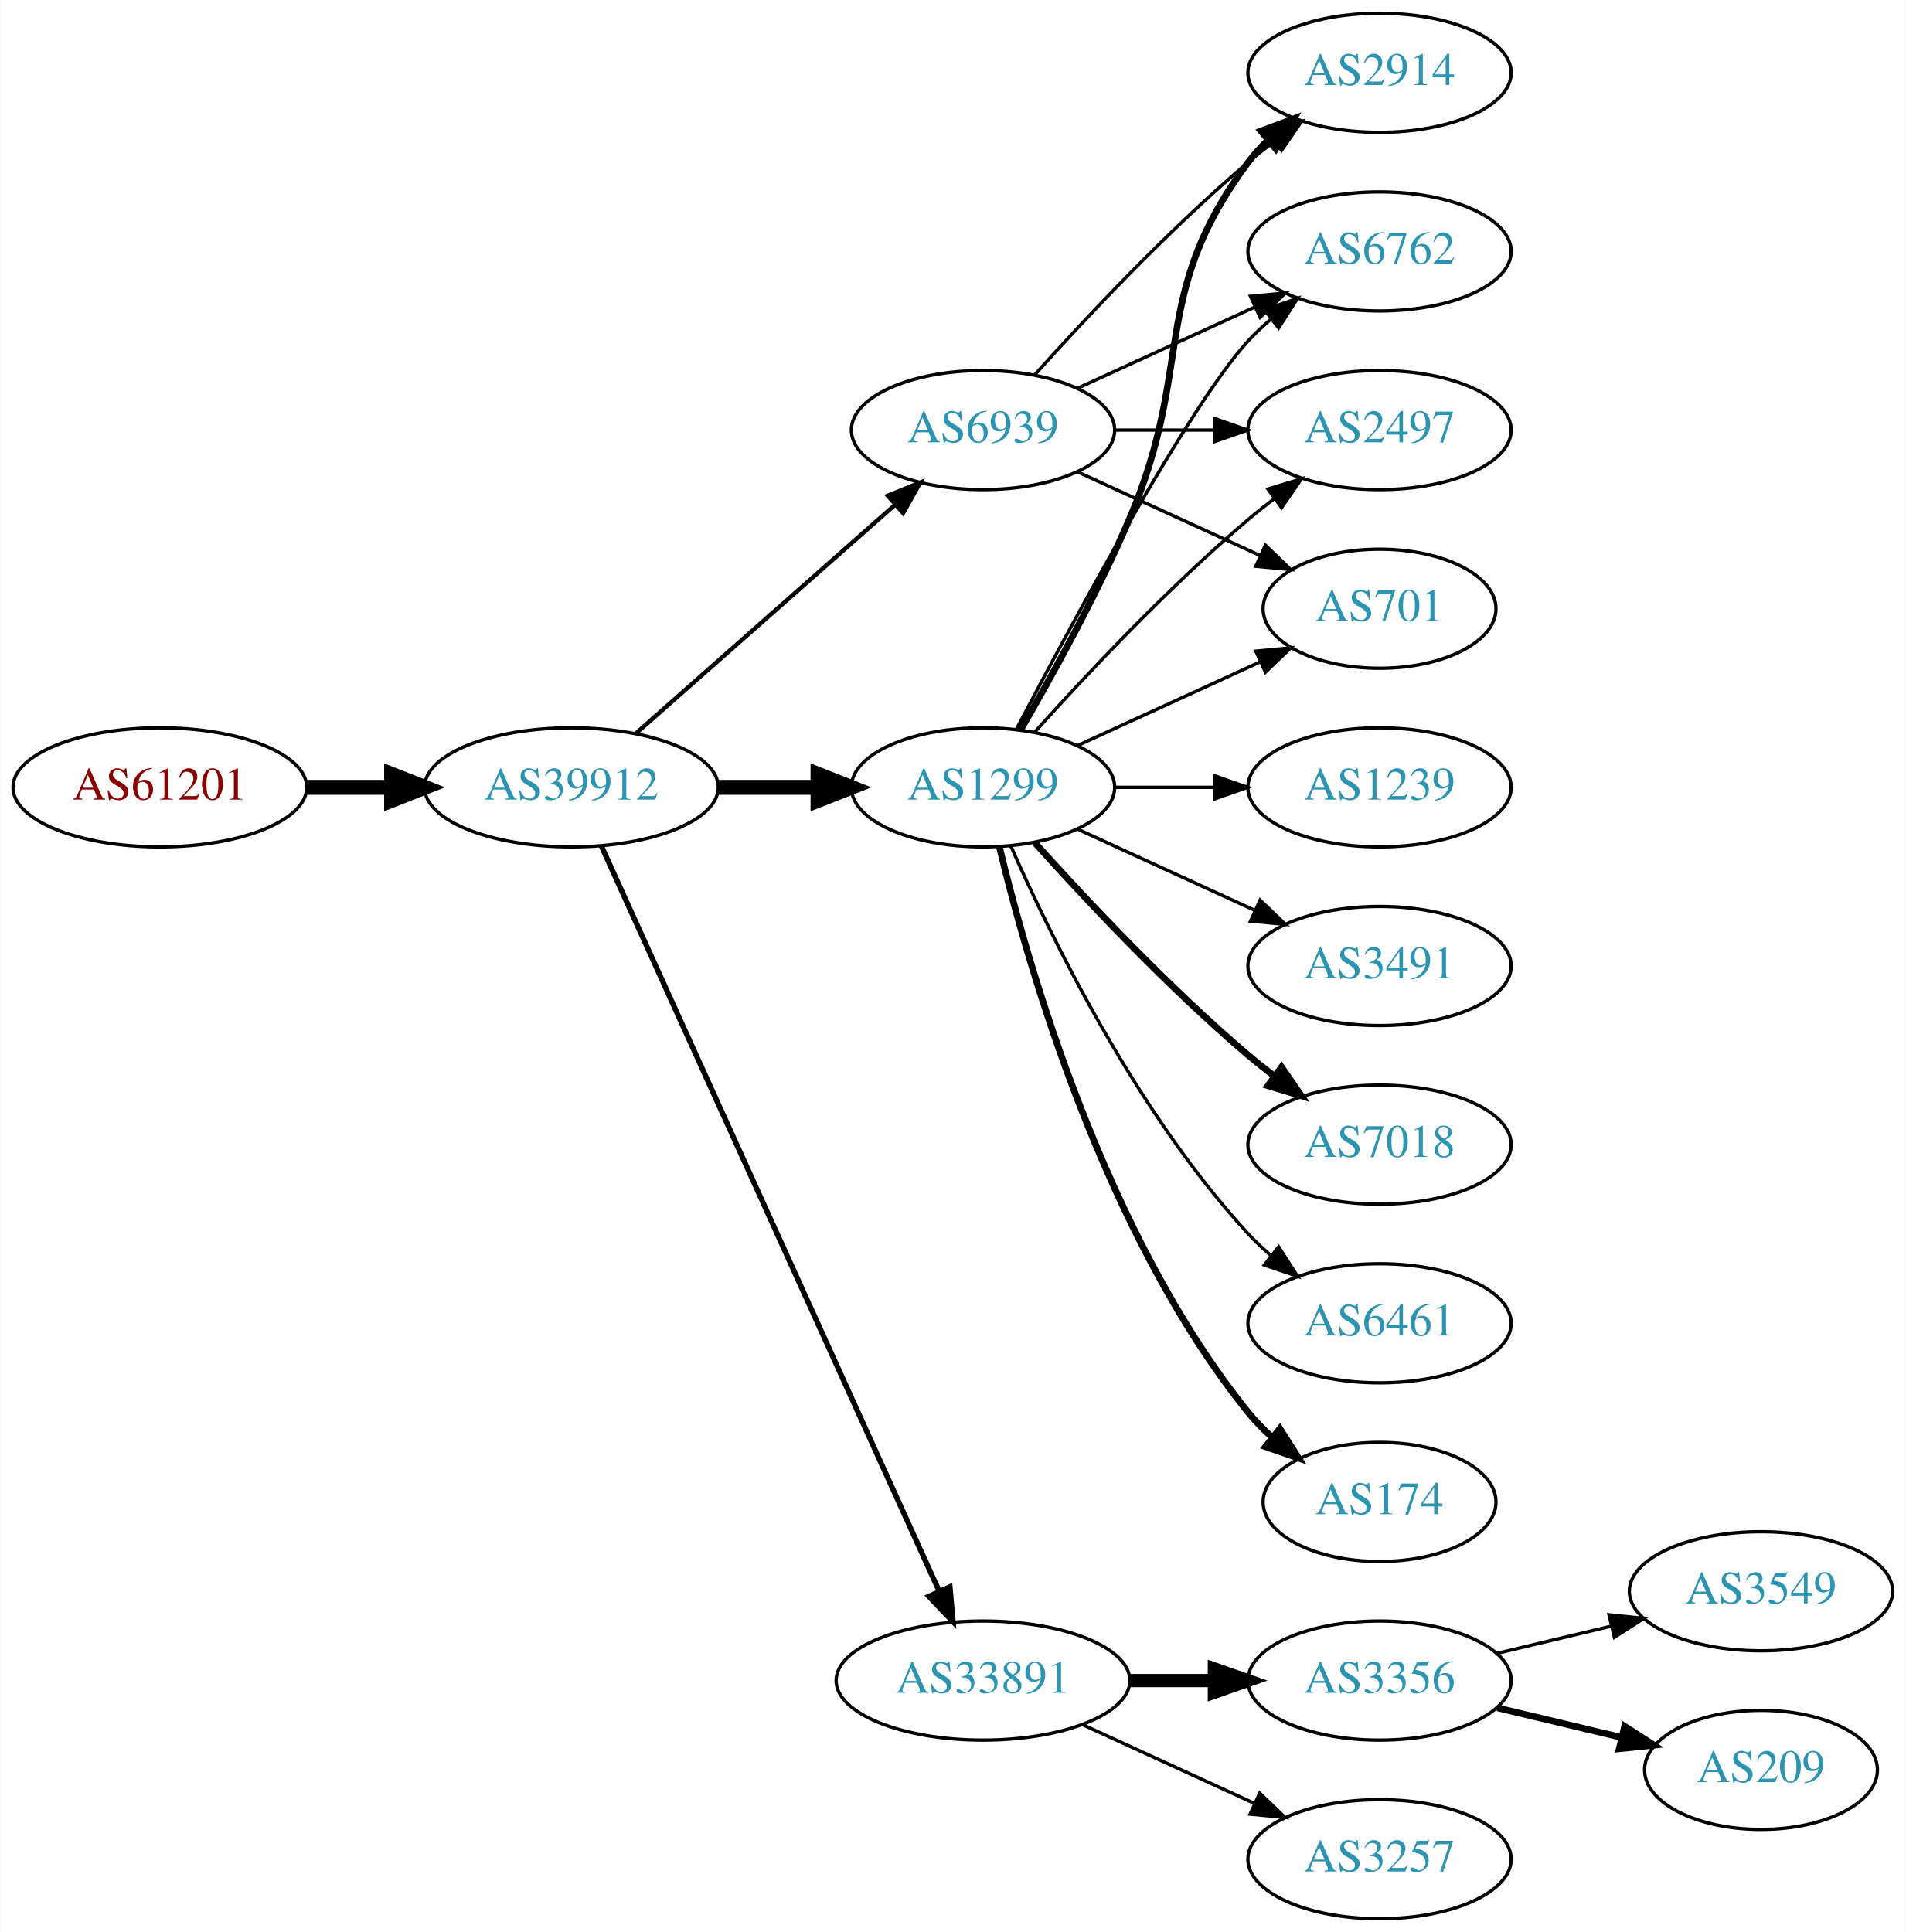
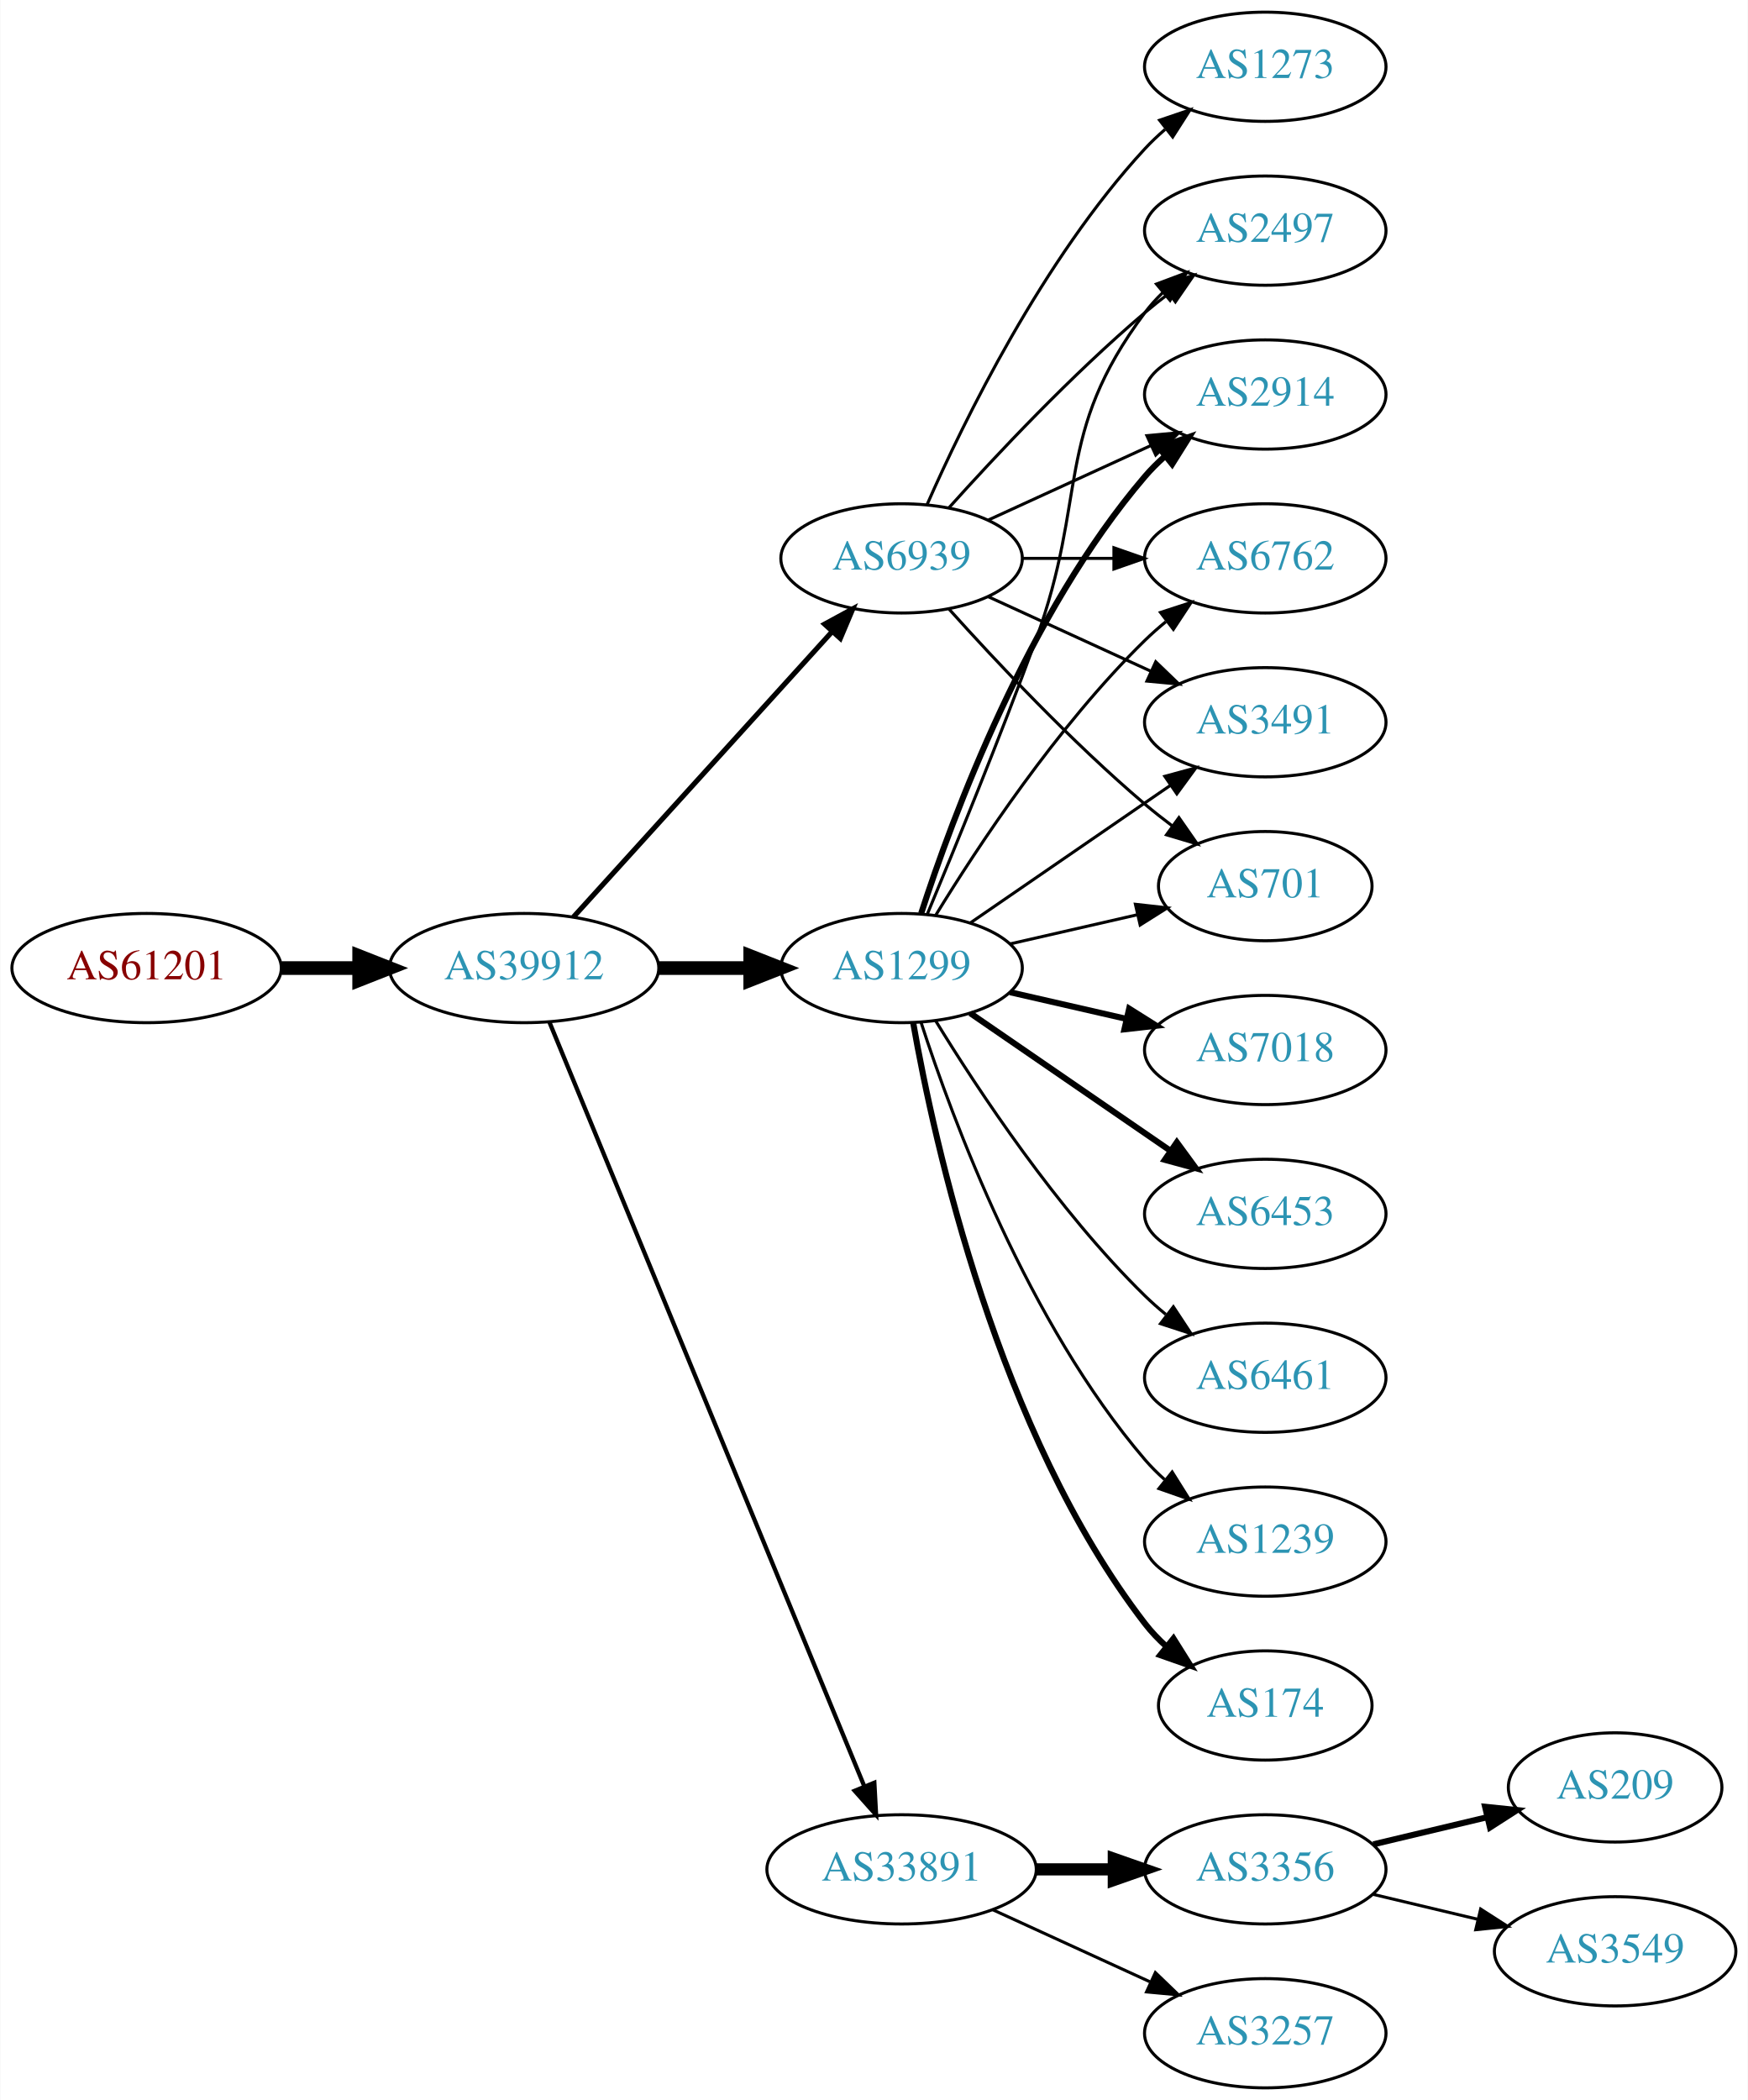
- <svg xmlns="http://www.w3.org/2000/svg" xmlns:xlink="http://www.w3.org/1999/xlink" width="576pt" height="584pt" viewBox="0.00 0.00 575.76 584.00">
-   <g id="graph0" class="graph" transform="scale(1 1) rotate(0) translate(4 580)">
-     <polygon fill="white" stroke="none" points="-4,4 -4,-580 571.762,-580 571.762,4 -4,4" />
+ <svg xmlns="http://www.w3.org/2000/svg" xmlns:xlink="http://www.w3.org/1999/xlink" width="576pt" height="692pt" viewBox="0.00 0.00 575.76 692.00">
+   <g id="graph0" class="graph" transform="scale(1 1) rotate(0) translate(4 688)">
+     <polygon fill="white" stroke="none" points="-4,4 -4,-688 571.762,-688 571.762,4 -4,4" />
    <g id="node1" class="node">
      <g id="a_node1">
        <a xlink:href="/asn/61201" xlink:title="AS61201 ~ HTBLA-KLU-AS [AT]">
-           <ellipse fill="#ffffff" stroke="black" cx="44.196" cy="-342" rx="44.393" ry="18" />
-           <text text-anchor="middle" x="44.196" y="-338.3" font-family="Times,serif" font-size="14.00" fill="#880000">AS61201</text>
+           <ellipse fill="#ffffff" stroke="black" cx="44.196" cy="-369" rx="44.393" ry="18" />
+           <text text-anchor="middle" x="44.196" y="-365.3" font-family="Times,serif" font-size="14.00" fill="#880000">AS61201</text>
        </a>
      </g>
    </g>
    <g id="node2" class="node">
      <g id="a_node2">
        <a xlink:href="/asn/39912" xlink:title="AS39912 ~ oja.at GmbH [AT]">
-           <ellipse fill="#ffffff" stroke="black" cx="168.588" cy="-342" rx="44.393" ry="18" />
-           <text text-anchor="middle" x="168.588" y="-338.3" font-family="Times,serif" font-size="14.00" fill="#2c94b3">AS39912</text>
+           <ellipse fill="#ffffff" stroke="black" cx="168.588" cy="-369" rx="44.393" ry="18" />
+           <text text-anchor="middle" x="168.588" y="-365.3" font-family="Times,serif" font-size="14.00" fill="#2c94b3">AS39912</text>
        </a>
      </g>
    </g>
    <g id="edge1" class="edge">
-       <path fill="none" stroke="black" stroke-width="4.5" d="M88.692,-342C96.898,-342 105.569,-342 114.041,-342" />
-       <polygon fill="black" stroke="black" stroke-width="4.5" points="114.233,-345.938 124.233,-342 114.233,-338.063 114.233,-345.938" />
+       <path fill="none" stroke="black" stroke-width="4.5" d="M88.692,-369C96.898,-369 105.569,-369 114.041,-369" />
+       <polygon fill="black" stroke="black" stroke-width="4.5" points="114.233,-372.938 124.233,-369 114.233,-365.063 114.233,-372.938" />
    </g>
    <g id="node3" class="node">
      <g id="a_node3">
        <a xlink:href="/asn/1299" xlink:title="AS1299 ~ Telia Carrier [EU]">
-           <ellipse fill="#ffffff" stroke="black" cx="292.98" cy="-342" rx="39.794" ry="18" />
-           <text text-anchor="middle" x="292.98" y="-338.3" font-family="Times,serif" font-size="14.00" fill="#2c94b3">AS1299</text>
+           <ellipse fill="#ffffff" stroke="black" cx="292.98" cy="-369" rx="39.794" ry="18" />
+           <text text-anchor="middle" x="292.98" y="-365.3" font-family="Times,serif" font-size="14.00" fill="#2c94b3">AS1299</text>
        </a>
      </g>
    </g>
    <g id="edge2" class="edge">
-       <path fill="none" stroke="black" stroke-width="4.5" d="M213.084,-342C222.773,-342 233.11,-342 243.002,-342" />
-       <polygon fill="black" stroke="black" stroke-width="4.5" points="243.105,-345.938 253.105,-342 243.105,-338.063 243.105,-345.938" />
+       <path fill="none" stroke="black" stroke-width="4.5" d="M213.084,-369C222.773,-369 233.11,-369 243.002,-369" />
+       <polygon fill="black" stroke="black" stroke-width="4.5" points="243.105,-372.938 253.105,-369 243.105,-365.063 243.105,-372.938" />
    </g>
    <g id="node4" class="node">
      <g id="a_node4">
        <a xlink:href="/asn/33891" xlink:title="AS33891 ~ CORE-BACKBONE GMBH GLOBAL NETWORK [DE]">
          <ellipse fill="#ffffff" stroke="black" cx="292.98" cy="-72" rx="44.393" ry="18" />
          <text text-anchor="middle" x="292.98" y="-68.3" font-family="Times,serif" font-size="14.00" fill="#2c94b3">AS33891</text>
        </a>
      </g>
    </g>
    <g id="edge3" class="edge">
-       <path fill="none" stroke="black" stroke-width="1.607" d="M177.619,-324.285C198.539,-278.133 254.822,-153.972 279.778,-98.918" />
-       <polygon fill="black" stroke="black" stroke-width="1.607" points="282.979,-100.334 283.92,-89.781 276.604,-97.444 282.979,-100.334" />
+       <path fill="none" stroke="black" stroke-width="1.406" d="M176.878,-351.311C197.407,-301.493 255.821,-159.746 280.621,-99.564" />
+       <polygon fill="black" stroke="black" stroke-width="1.406" points="284,-100.551 284.574,-89.972 277.528,-97.884 284,-100.551" />
    </g>
    <g id="node5" class="node">
      <g id="a_node5">
        <a xlink:href="/asn/6939" xlink:title="AS6939 ~ Hurricane Electric LLC [US]">
-           <ellipse fill="#ffffff" stroke="black" cx="292.98" cy="-450" rx="39.794" ry="18" />
-           <text text-anchor="middle" x="292.98" y="-446.3" font-family="Times,serif" font-size="14.00" fill="#2c94b3">AS6939</text>
+           <ellipse fill="#ffffff" stroke="black" cx="292.98" cy="-504" rx="39.794" ry="18" />
+           <text text-anchor="middle" x="292.98" y="-500.3" font-family="Times,serif" font-size="14.00" fill="#2c94b3">AS6939</text>
        </a>
      </g>
    </g>
    <g id="edge4" class="edge">
-       <path fill="none" stroke="black" stroke-width="1.286" d="M188.177,-358.403C208.994,-376.772 242.87,-406.665 266.23,-427.278" />
-       <polygon fill="black" stroke="black" stroke-width="1.286" points="264.202,-430.156 274.016,-434.148 268.833,-424.907 264.202,-430.156" />
+       <path fill="none" stroke="black" stroke-width="1.688" d="M184.842,-385.825C206.305,-409.499 245.536,-452.771 270.104,-479.87" />
+       <polygon fill="black" stroke="black" stroke-width="1.688" points="267.609,-482.329 276.919,-487.387 272.795,-477.628 267.609,-482.329" />
+     </g>
+     <g id="node6" class="node">
+       <g id="a_node6">
+         <a xlink:href="/asn/2497" xlink:title="AS2497 ~ Internet Initiative Japan Inc. [JP]">
+           <ellipse fill="#ffffff" stroke="black" cx="412.823" cy="-612" rx="39.794" ry="18" />
+           <text text-anchor="middle" x="412.823" y="-608.3" font-family="Times,serif" font-size="14.00" fill="#2c94b3">AS2497</text>
+         </a>
+       </g>
+     </g>
+     <g id="edge5" class="edge">
+       <path fill="none" stroke="black" d="M301.489,-386.839C310.373,-408.152 325.438,-444.954 337.176,-477 354.579,-524.51 342.905,-544.458 373.176,-585 374.921,-587.336 376.928,-589.545 379.092,-591.617" />
+       <polygon fill="black" stroke="black" points="376.969,-594.405 386.892,-598.118 381.451,-589.027 376.969,-594.405" />
+     </g>
+     <g id="node7" class="node">
+       <g id="a_node7">
+         <a xlink:href="/asn/174" xlink:title="AS174 ~ Cogent Communications [US]">
+           <ellipse fill="#ffffff" stroke="black" cx="412.823" cy="-126" rx="35.194" ry="18" />
+           <text text-anchor="middle" x="412.823" y="-122.3" font-family="Times,serif" font-size="14.00" fill="#2c94b3">AS174</text>
+         </a>
+       </g>
+     </g>
+     <g id="edge6" class="edge">
+       <path fill="none" stroke="black" stroke-width="2" d="M296.798,-351.01C303.726,-311.565 324.683,-215.975 373.176,-153 375.224,-150.341 377.607,-147.842 380.165,-145.518" />
+       <polygon fill="black" stroke="black" stroke-width="2" points="382.578,-148.07 388.207,-139.094 378.209,-142.601 382.578,-148.07" />
    </g>
    <g id="node8" class="node">
      <g id="a_node8">
-         <a xlink:href="/asn/701" xlink:title="AS701 ~ UUNET [US]">
-           <ellipse fill="#ffffff" stroke="black" cx="412.823" cy="-396" rx="35.194" ry="18" />
-           <text text-anchor="middle" x="412.823" y="-392.3" font-family="Times,serif" font-size="14.00" fill="#2c94b3">AS701</text>
+         <a xlink:href="/asn/7018" xlink:title="AS7018 ~ AT&amp;T Services, Inc. [US]">
+           <ellipse fill="#ffffff" stroke="black" cx="412.823" cy="-342" rx="39.794" ry="18" />
+           <text text-anchor="middle" x="412.823" y="-338.3" font-family="Times,serif" font-size="14.00" fill="#2c94b3">AS7018</text>
        </a>
      </g>
    </g>
    <g id="edge7" class="edge">
-       <path fill="none" stroke="black" d="M321.609,-354.661C338.025,-362.183 359.007,-371.798 376.604,-379.861" />
-       <polygon fill="black" stroke="black" points="375.432,-383.174 385.981,-384.158 378.348,-376.811 375.432,-383.174" />
+       <path fill="none" stroke="black" stroke-width="2" d="M328.7,-361.045C340.7,-358.296 354.32,-355.175 367.013,-352.267" />
+       <polygon fill="black" stroke="black" stroke-width="2" points="367.979,-355.636 376.945,-349.991 366.415,-348.813 367.979,-355.636" />
    </g>
    <g id="node9" class="node">
      <g id="a_node9">
        <a xlink:href="/asn/2914" xlink:title="AS2914 ~ NTT America, Inc. [US]">
          <ellipse fill="#ffffff" stroke="black" cx="412.823" cy="-558" rx="39.794" ry="18" />
          <text text-anchor="middle" x="412.823" y="-554.3" font-family="Times,serif" font-size="14.00" fill="#2c94b3">AS2914</text>
        </a>
      </g>
    </g>
    <g id="edge8" class="edge">
-       <path fill="none" stroke="black" stroke-width="2" d="M304.292,-359.277C313.646,-375.397 327.424,-400.304 337.176,-423 357.151,-469.487 342.905,-490.458 373.176,-531 374.921,-533.336 376.928,-535.545 379.092,-537.617" />
-       <polygon fill="black" stroke="black" stroke-width="2" points="376.969,-540.405 386.892,-544.118 381.451,-535.027 376.969,-540.405" />
+       <path fill="none" stroke="black" stroke-width="2" d="M299.428,-386.991C309.742,-418.816 334.604,-485.927 373.176,-531 375.122,-533.274 377.3,-535.449 379.605,-537.507" />
+       <polygon fill="black" stroke="black" stroke-width="2" points="377.775,-540.524 387.774,-544.027 382.142,-535.053 377.775,-540.524" />
    </g>
    <g id="node10" class="node">
      <g id="a_node10">
        <a xlink:href="/asn/6762" xlink:title="AS6762 ~ TELECOM ITALIA SPARKLE S.p.A. [IT]">
          <ellipse fill="#ffffff" stroke="black" cx="412.823" cy="-504" rx="39.794" ry="18" />
          <text text-anchor="middle" x="412.823" y="-500.3" font-family="Times,serif" font-size="14.00" fill="#2c94b3">AS6762</text>
        </a>
      </g>
    </g>
    <g id="edge9" class="edge">
-       <path fill="none" stroke="black" d="M303.036,-359.501C319.779,-391.482 355.476,-457.838 373.176,-477 375.207,-479.198 377.446,-481.319 379.792,-483.34" />
-       <polygon fill="black" stroke="black" points="378.004,-486.386 388.036,-489.794 382.319,-480.874 378.004,-486.386" />
+       <path fill="none" stroke="black" d="M304.246,-386.44C318.055,-408.991 344.243,-448.722 373.176,-477 375.317,-479.092 377.634,-481.137 380.034,-483.106" />
+       <polygon fill="black" stroke="black" points="378.301,-486.185 388.375,-489.464 382.544,-480.618 378.301,-486.185" />
    </g>
    <g id="node11" class="node">
      <g id="a_node11">
-         <a xlink:href="/asn/6461" xlink:title="AS6461 ~ Zayo Bandwidth [US]">
-           <ellipse fill="#ffffff" stroke="black" cx="412.823" cy="-180" rx="39.794" ry="18" />
-           <text text-anchor="middle" x="412.823" y="-176.3" font-family="Times,serif" font-size="14.00" fill="#2c94b3">AS6461</text>
+         <a xlink:href="/asn/6453" xlink:title="AS6453 ~ TATA COMMUNICATIONS (AMERICA) INC [US]">
+           <ellipse fill="#ffffff" stroke="black" cx="412.823" cy="-288" rx="39.794" ry="18" />
+           <text text-anchor="middle" x="412.823" y="-284.3" font-family="Times,serif" font-size="14.00" fill="#2c94b3">AS6453</text>
        </a>
      </g>
    </g>
    <g id="edge10" class="edge">
-       <path fill="none" stroke="black" d="M301.396,-324.239C313.464,-296.817 339.436,-243.527 373.176,-207 375.207,-204.802 377.446,-202.681 379.792,-200.66" />
-       <polygon fill="black" stroke="black" points="382.319,-203.126 388.036,-194.206 378.004,-197.614 382.319,-203.126" />
+       <path fill="none" stroke="black" stroke-width="2" d="M315.595,-354.143C334.083,-341.435 360.897,-323.005 381.526,-308.825" />
+       <polygon fill="black" stroke="black" stroke-width="2" points="383.688,-311.586 389.947,-303.037 379.723,-305.817 383.688,-311.586" />
    </g>
    <g id="node12" class="node">
      <g id="a_node12">
-         <a xlink:href="/asn/174" xlink:title="AS174 ~ Cogent Communications [US]">
-           <ellipse fill="#ffffff" stroke="black" cx="412.823" cy="-126" rx="35.194" ry="18" />
-           <text text-anchor="middle" x="412.823" y="-122.3" font-family="Times,serif" font-size="14.00" fill="#2c94b3">AS174</text>
+         <a xlink:href="/asn/6461" xlink:title="AS6461 ~ Zayo Bandwidth [US]">
+           <ellipse fill="#ffffff" stroke="black" cx="412.823" cy="-234" rx="39.794" ry="18" />
+           <text text-anchor="middle" x="412.823" y="-230.3" font-family="Times,serif" font-size="14.00" fill="#2c94b3">AS6461</text>
        </a>
      </g>
    </g>
    <g id="edge11" class="edge">
-       <path fill="none" stroke="black" stroke-width="2" d="M297.907,-324.118C306.465,-288.391 329.614,-206.992 373.176,-153 375.284,-150.388 377.707,-147.921 380.292,-145.618" />
-       <polygon fill="black" stroke="black" stroke-width="2" points="382.701,-148.174 388.372,-139.225 378.358,-142.684 382.701,-148.174" />
+       <path fill="none" stroke="black" d="M304.246,-351.56C318.055,-329.009 344.243,-289.278 373.176,-261 375.317,-258.908 377.634,-256.863 380.034,-254.894" />
+       <polygon fill="black" stroke="black" points="382.544,-257.382 388.375,-248.536 378.301,-251.815 382.544,-257.382" />
    </g>
    <g id="node13" class="node">
      <g id="a_node13">
        <a xlink:href="/asn/1239" xlink:title="AS1239 ~ Sprint [US]">
-           <ellipse fill="#ffffff" stroke="black" cx="412.823" cy="-342" rx="39.794" ry="18" />
-           <text text-anchor="middle" x="412.823" y="-338.3" font-family="Times,serif" font-size="14.00" fill="#2c94b3">AS1239</text>
+           <ellipse fill="#ffffff" stroke="black" cx="412.823" cy="-180" rx="39.794" ry="18" />
+           <text text-anchor="middle" x="412.823" y="-176.3" font-family="Times,serif" font-size="14.00" fill="#2c94b3">AS1239</text>
        </a>
      </g>
    </g>
    <g id="edge12" class="edge">
-       <path fill="none" stroke="black" d="M332.893,-342C342.446,-342 352.796,-342 362.759,-342" />
-       <polygon fill="black" stroke="black" points="362.951,-345.5 372.951,-342 362.951,-338.5 362.951,-345.5" />
+       <path fill="none" stroke="black" d="M299.428,-351.009C309.742,-319.184 334.604,-252.073 373.176,-207 375.122,-204.726 377.3,-202.551 379.605,-200.493" />
+       <polygon fill="black" stroke="black" points="382.142,-202.947 387.774,-193.973 377.775,-197.476 382.142,-202.947" />
    </g>
    <g id="node14" class="node">
      <g id="a_node14">
        <a xlink:href="/asn/3491" xlink:title="AS3491 ~ PCCW Global, Inc. [US]">
-           <ellipse fill="#ffffff" stroke="black" cx="412.823" cy="-288" rx="39.794" ry="18" />
-           <text text-anchor="middle" x="412.823" y="-284.3" font-family="Times,serif" font-size="14.00" fill="#2c94b3">AS3491</text>
+           <ellipse fill="#ffffff" stroke="black" cx="412.823" cy="-450" rx="39.794" ry="18" />
+           <text text-anchor="middle" x="412.823" y="-446.3" font-family="Times,serif" font-size="14.00" fill="#2c94b3">AS3491</text>
        </a>
      </g>
    </g>
    <g id="edge13" class="edge">
-       <path fill="none" stroke="black" d="M321.609,-329.339C337.566,-322.027 357.837,-312.739 375.119,-304.819" />
-       <polygon fill="black" stroke="black" points="376.734,-307.929 384.367,-300.581 373.818,-301.565 376.734,-307.929" />
+       <path fill="none" stroke="black" d="M315.595,-383.857C334.083,-396.565 360.897,-414.995 381.526,-429.175" />
+       <polygon fill="black" stroke="black" points="379.723,-432.183 389.947,-434.963 383.688,-426.414 379.723,-432.183" />
    </g>
    <g id="node15" class="node">
      <g id="a_node15">
-         <a xlink:href="/asn/2497" xlink:title="AS2497 ~ Internet Initiative Japan Inc. [JP]">
-           <ellipse fill="#ffffff" stroke="black" cx="412.823" cy="-450" rx="39.794" ry="18" />
-           <text text-anchor="middle" x="412.823" y="-446.3" font-family="Times,serif" font-size="14.00" fill="#2c94b3">AS2497</text>
+         <a xlink:href="/asn/701" xlink:title="AS701 ~ UUNET [US]">
+           <ellipse fill="#ffffff" stroke="black" cx="412.823" cy="-396" rx="35.194" ry="18" />
+           <text text-anchor="middle" x="412.823" y="-392.3" font-family="Times,serif" font-size="14.00" fill="#2c94b3">AS701</text>
        </a>
      </g>
    </g>
    <g id="edge14" class="edge">
-       <path fill="none" stroke="black" d="M308.626,-358.725C323.927,-375.765 349.025,-402.523 373.176,-423 375.674,-425.117 378.334,-427.232 381.045,-429.293" />
-       <polygon fill="black" stroke="black" points="379.082,-432.194 389.222,-435.266 383.212,-426.541 379.082,-432.194" />
+       <path fill="none" stroke="black" d="M328.7,-376.955C341.792,-379.955 356.814,-383.396 370.455,-386.522" />
+       <polygon fill="black" stroke="black" points="370.033,-390.016 380.562,-388.838 371.597,-383.193 370.033,-390.016" />
    </g>
    <g id="node16" class="node">
      <g id="a_node16">
-         <a xlink:href="/asn/7018" xlink:title="AS7018 ~ AT&amp;T Services, Inc. [US]">
-           <ellipse fill="#ffffff" stroke="black" cx="412.823" cy="-234" rx="39.794" ry="18" />
-           <text text-anchor="middle" x="412.823" y="-230.3" font-family="Times,serif" font-size="14.00" fill="#2c94b3">AS7018</text>
-         </a>
-       </g>
-     </g>
-     <g id="edge15" class="edge">
-       <path fill="none" stroke="black" stroke-width="2" d="M308.626,-325.275C323.927,-308.235 349.025,-281.477 373.176,-261 375.674,-258.883 378.334,-256.768 381.045,-254.707" />
-       <polygon fill="black" stroke="black" stroke-width="2" points="383.212,-257.459 389.222,-248.734 379.082,-251.806 383.212,-257.459" />
-     </g>
-     <g id="node6" class="node">
-       <g id="a_node6">
        <a xlink:href="/asn/3257" xlink:title="AS3257 ~ GTT [DE]">
          <ellipse fill="#ffffff" stroke="black" cx="412.823" cy="-18" rx="39.794" ry="18" />
          <text text-anchor="middle" x="412.823" y="-14.3" font-family="Times,serif" font-size="14.00" fill="#2c94b3">AS3257</text>
        </a>
      </g>
    </g>
-     <g id="edge5" class="edge">
+     <g id="edge15" class="edge">
      <path fill="none" stroke="black" d="M323.11,-58.652C338.721,-51.498 358.119,-42.609 374.791,-34.969" />
      <polygon fill="black" stroke="black" points="376.61,-37.986 384.243,-30.638 373.694,-31.622 376.61,-37.986" />
    </g>
-     <g id="node7" class="node">
-       <g id="a_node7">
+     <g id="node17" class="node">
+       <g id="a_node17">
        <a xlink:href="/asn/3356" xlink:title="AS3356 ~ Level 3 Parent, LLC [US]">
          <ellipse fill="#ffffff" stroke="black" cx="412.823" cy="-72" rx="39.794" ry="18" />
          <text text-anchor="middle" x="412.823" y="-68.3" font-family="Times,serif" font-size="14.00" fill="#2c94b3">AS3356</text>
        </a>
      </g>
    </g>
-     <g id="edge6" class="edge">
+     <g id="edge16" class="edge">
      <path fill="none" stroke="black" stroke-width="4" d="M337.191,-72C345.504,-72 354.267,-72 362.749,-72" />
      <polygon fill="black" stroke="black" stroke-width="4" points="362.908,-75.5 372.908,-72 362.908,-68.5 362.908,-75.5" />
    </g>
+     <g id="edge20" class="edge">
+       <path fill="none" stroke="black" d="M308.626,-520.725C323.927,-537.765 349.025,-564.523 373.176,-585 375.674,-587.117 378.334,-589.232 381.045,-591.293" />
+       <polygon fill="black" stroke="black" points="379.082,-594.194 389.222,-597.266 383.212,-588.541 379.082,-594.194" />
+     </g>
    <g id="edge19" class="edge">
-       <path fill="none" stroke="black" d="M321.609,-437.339C338.025,-429.817 359.007,-420.202 376.604,-412.139" />
-       <polygon fill="black" stroke="black" points="378.348,-415.189 385.981,-407.842 375.432,-408.826 378.348,-415.189" />
-     </g>
-     <g id="edge18" class="edge">
-       <path fill="none" stroke="black" d="M308.626,-466.725C323.927,-483.765 349.025,-510.523 373.176,-531 375.674,-533.117 378.334,-535.232 381.045,-537.293" />
-       <polygon fill="black" stroke="black" points="379.082,-540.194 389.222,-543.266 383.212,-534.541 379.082,-540.194" />
+       <path fill="none" stroke="black" d="M321.609,-516.661C337.566,-523.973 357.837,-533.261 375.119,-541.181" />
+       <polygon fill="black" stroke="black" points="373.818,-544.435 384.367,-545.419 376.734,-538.071 373.818,-544.435" />
    </g>
    <g id="edge21" class="edge">
-       <path fill="none" stroke="black" d="M321.609,-462.661C337.566,-469.973 357.837,-479.261 375.119,-487.181" />
-       <polygon fill="black" stroke="black" points="373.818,-490.435 384.367,-491.419 376.734,-484.071 373.818,-490.435" />
-     </g>
-     <g id="edge20" class="edge">
-       <path fill="none" stroke="black" d="M332.893,-450C342.446,-450 352.796,-450 362.759,-450" />
-       <polygon fill="black" stroke="black" points="362.951,-453.5 372.951,-450 362.951,-446.5 362.951,-453.5" />
-     </g>
-     <g id="node17" class="node">
-       <g id="a_node17">
-         <a xlink:href="/asn/3549" xlink:title="AS3549 ~ Level 3 Parent, LLC [US]">
-           <ellipse fill="#ffffff" stroke="black" cx="528.116" cy="-99" rx="39.794" ry="18" />
-           <text text-anchor="middle" x="528.116" y="-95.3" font-family="Times,serif" font-size="14.00" fill="#2c94b3">AS3549</text>
-         </a>
-       </g>
-     </g>
-     <g id="edge16" class="edge">
-       <path fill="none" stroke="black" d="M448.43,-80.248C459.301,-82.838 471.456,-85.735 482.898,-88.462" />
-       <polygon fill="black" stroke="black" points="482.182,-91.889 492.721,-90.803 483.804,-85.08 482.182,-91.889" />
+       <path fill="none" stroke="black" d="M332.893,-504C342.446,-504 352.796,-504 362.759,-504" />
+       <polygon fill="black" stroke="black" points="362.951,-507.5 372.951,-504 362.951,-500.5 362.951,-507.5" />
+     </g>
+     <g id="edge22" class="edge">
+       <path fill="none" stroke="black" d="M321.609,-491.339C337.566,-484.027 357.837,-474.739 375.119,-466.819" />
+       <polygon fill="black" stroke="black" points="376.734,-469.929 384.367,-462.581 373.818,-463.565 376.734,-469.929" />
+     </g>
+     <g id="edge24" class="edge">
+       <path fill="none" stroke="black" d="M308.626,-487.275C323.927,-470.235 349.025,-443.477 373.176,-423 376.029,-420.582 379.094,-418.167 382.205,-415.831" />
+       <polygon fill="black" stroke="black" points="384.378,-418.578 390.433,-409.884 380.278,-412.905 384.378,-418.578" />
+     </g>
+     <g id="node20" class="node">
+       <g id="a_node20">
+         <a xlink:href="/asn/1273" xlink:title="AS1273 ~ Vodafone Group PLC [EU]">
+           <ellipse fill="#ffffff" stroke="black" cx="412.823" cy="-666" rx="39.794" ry="18" />
+           <text text-anchor="middle" x="412.823" y="-662.3" font-family="Times,serif" font-size="14.00" fill="#2c94b3">AS1273</text>
+         </a>
+       </g>
+     </g>
+     <g id="edge23" class="edge">
+       <path fill="none" stroke="black" d="M301.396,-521.761C313.464,-549.183 339.436,-602.473 373.176,-639 375.207,-641.198 377.446,-643.319 379.792,-645.34" />
+       <polygon fill="black" stroke="black" points="378.004,-648.386 388.036,-651.794 382.319,-642.874 378.004,-648.386" />
    </g>
    <g id="node18" class="node">
      <g id="a_node18">
        <a xlink:href="/asn/209" xlink:title="AS209 ~ CenturyLink Communications, LLC [US]">
-           <ellipse fill="#ffffff" stroke="black" cx="528.116" cy="-45" rx="35.194" ry="18" />
-           <text text-anchor="middle" x="528.116" y="-41.3" font-family="Times,serif" font-size="14.00" fill="#2c94b3">AS209</text>
+           <ellipse fill="#ffffff" stroke="black" cx="528.116" cy="-99" rx="35.194" ry="18" />
+           <text text-anchor="middle" x="528.116" y="-95.3" font-family="Times,serif" font-size="14.00" fill="#2c94b3">AS209</text>
        </a>
      </g>
    </g>
    <g id="edge17" class="edge">
-       <path fill="none" stroke="black" stroke-width="2" d="M448.43,-63.752C460.225,-60.941 473.529,-57.771 485.797,-54.847" />
-       <polygon fill="black" stroke="black" stroke-width="2" points="486.886,-58.186 495.802,-52.463 485.263,-51.377 486.886,-58.186" />
+       <path fill="none" stroke="black" stroke-width="2" d="M448.43,-80.248C460.225,-83.058 473.529,-86.229 485.797,-89.153" />
+       <polygon fill="black" stroke="black" stroke-width="2" points="485.263,-92.624 495.802,-91.537 486.886,-85.814 485.263,-92.624" />
+     </g>
+     <g id="node19" class="node">
+       <g id="a_node19">
+         <a xlink:href="/asn/3549" xlink:title="AS3549 ~ Level 3 Parent, LLC [US]">
+           <ellipse fill="#ffffff" stroke="black" cx="528.116" cy="-45" rx="39.794" ry="18" />
+           <text text-anchor="middle" x="528.116" y="-41.3" font-family="Times,serif" font-size="14.00" fill="#2c94b3">AS3549</text>
+         </a>
+       </g>
+     </g>
+     <g id="edge18" class="edge">
+       <path fill="none" stroke="black" d="M448.43,-63.752C459.301,-61.162 471.456,-58.265 482.898,-55.538" />
+       <polygon fill="black" stroke="black" points="483.804,-58.92 492.721,-53.197 482.182,-52.111 483.804,-58.92" />
    </g>
  </g>
</svg>
